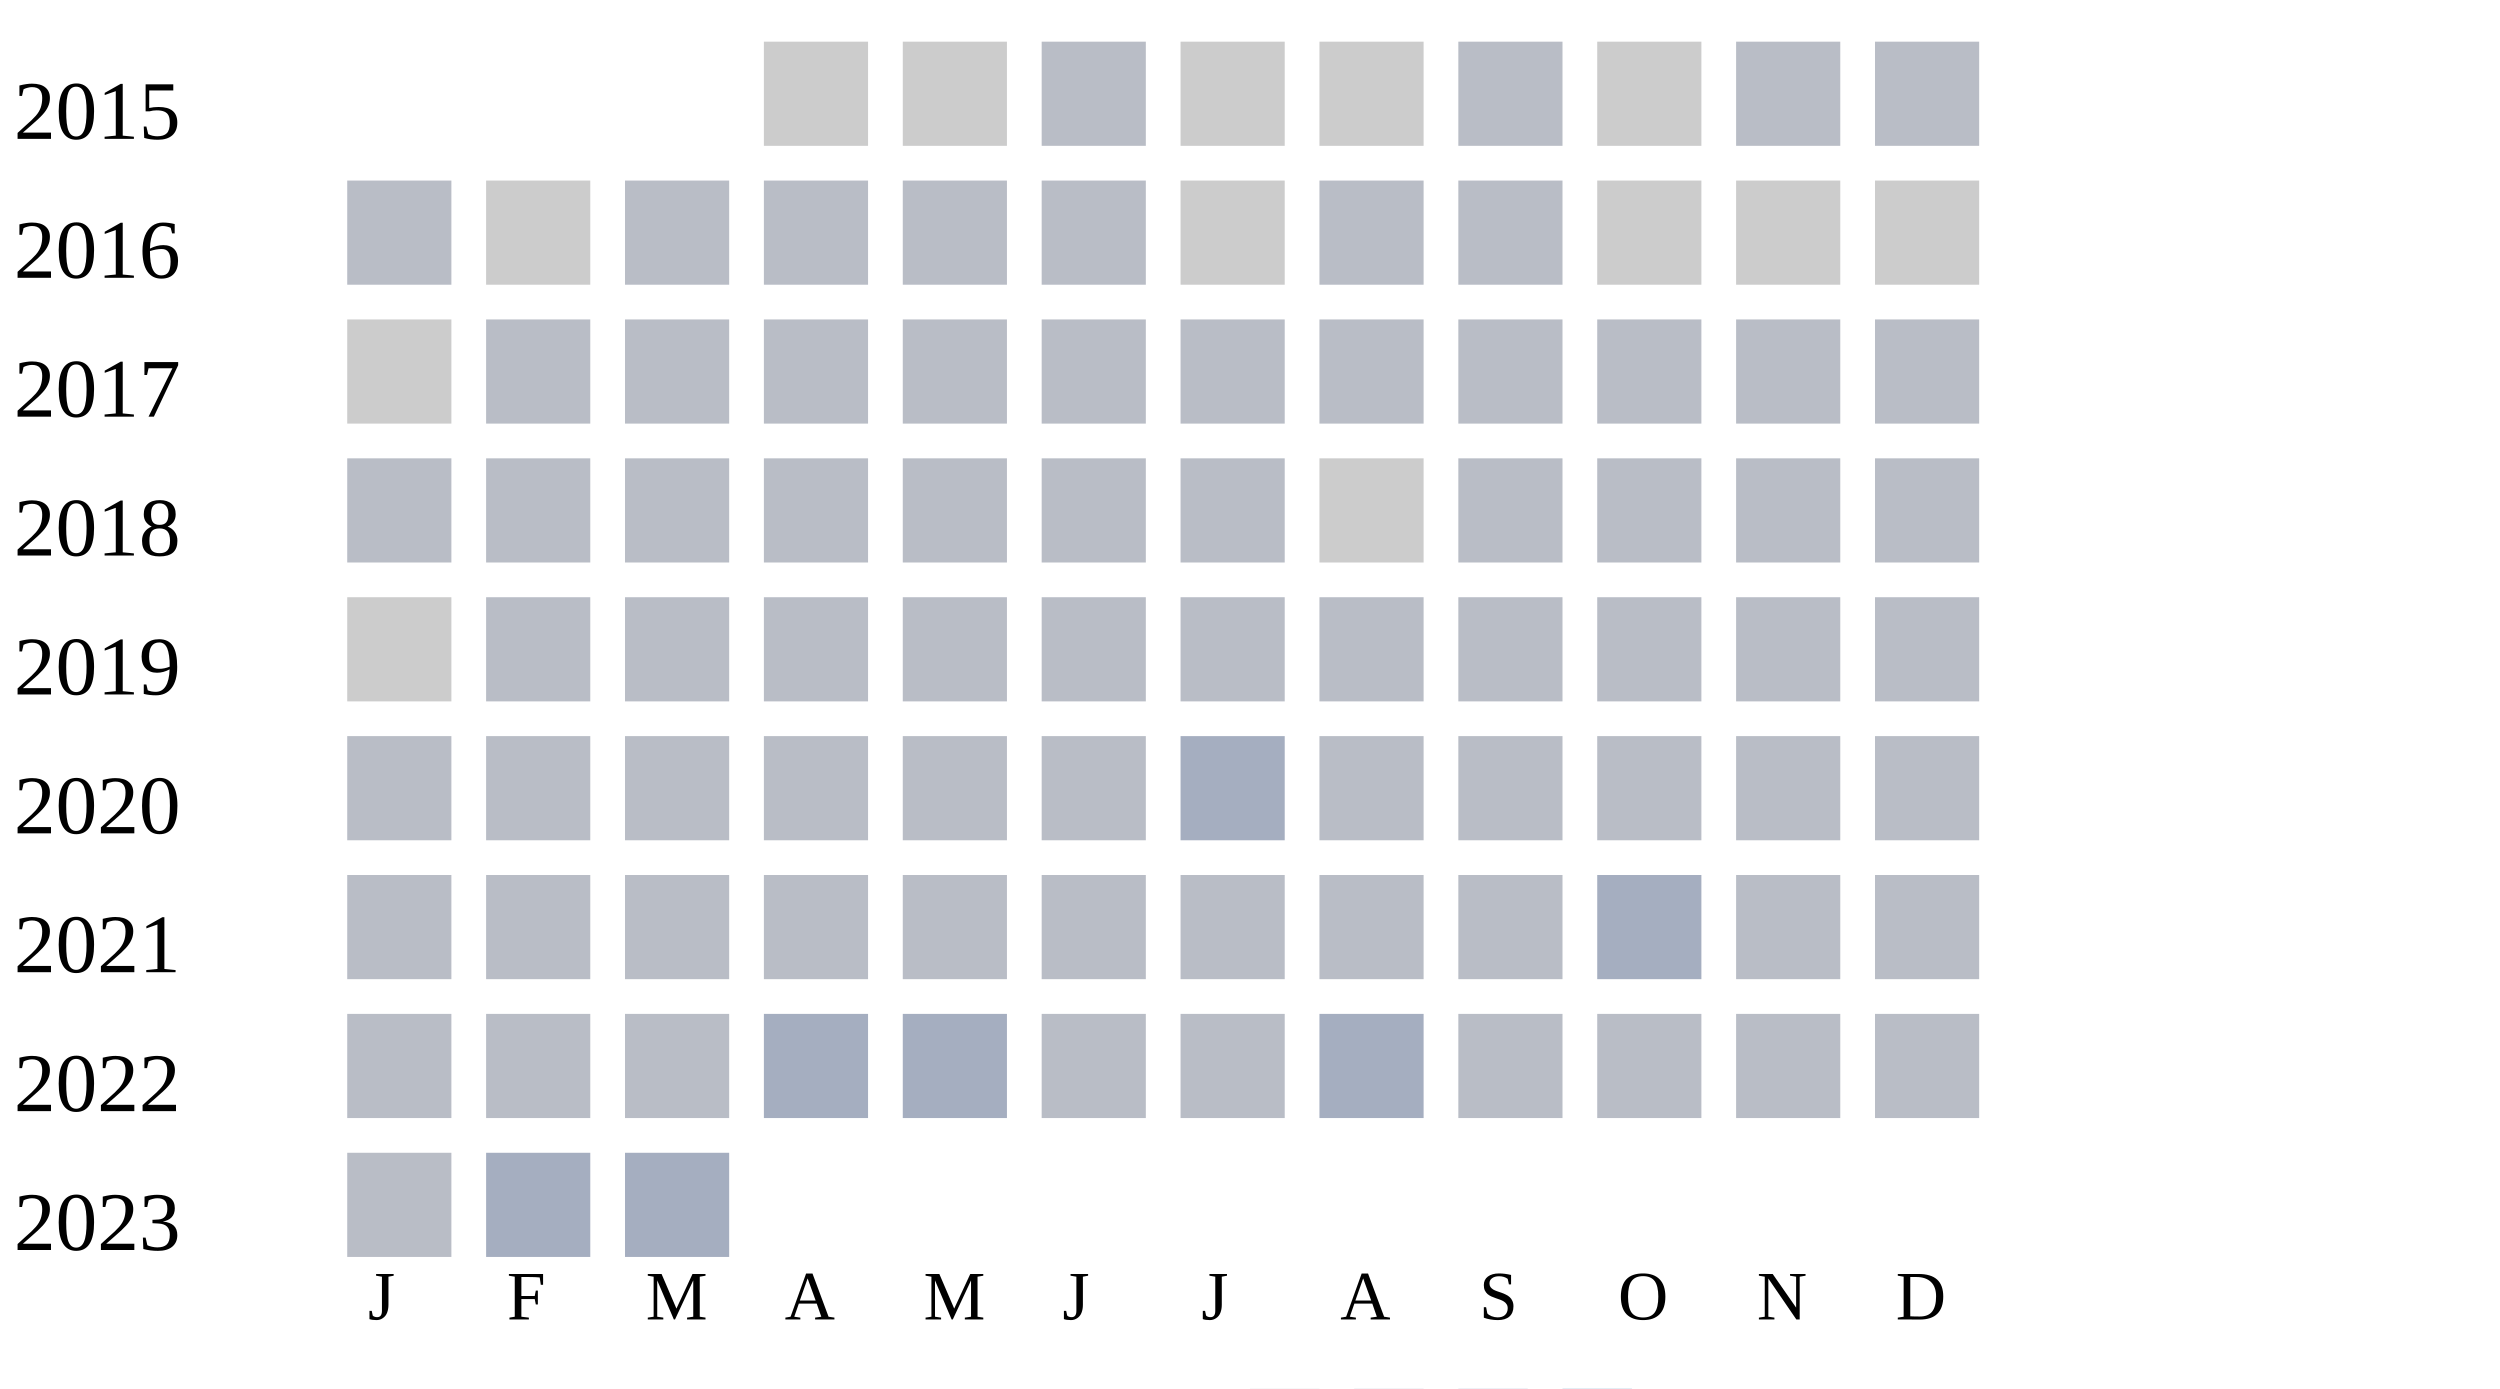
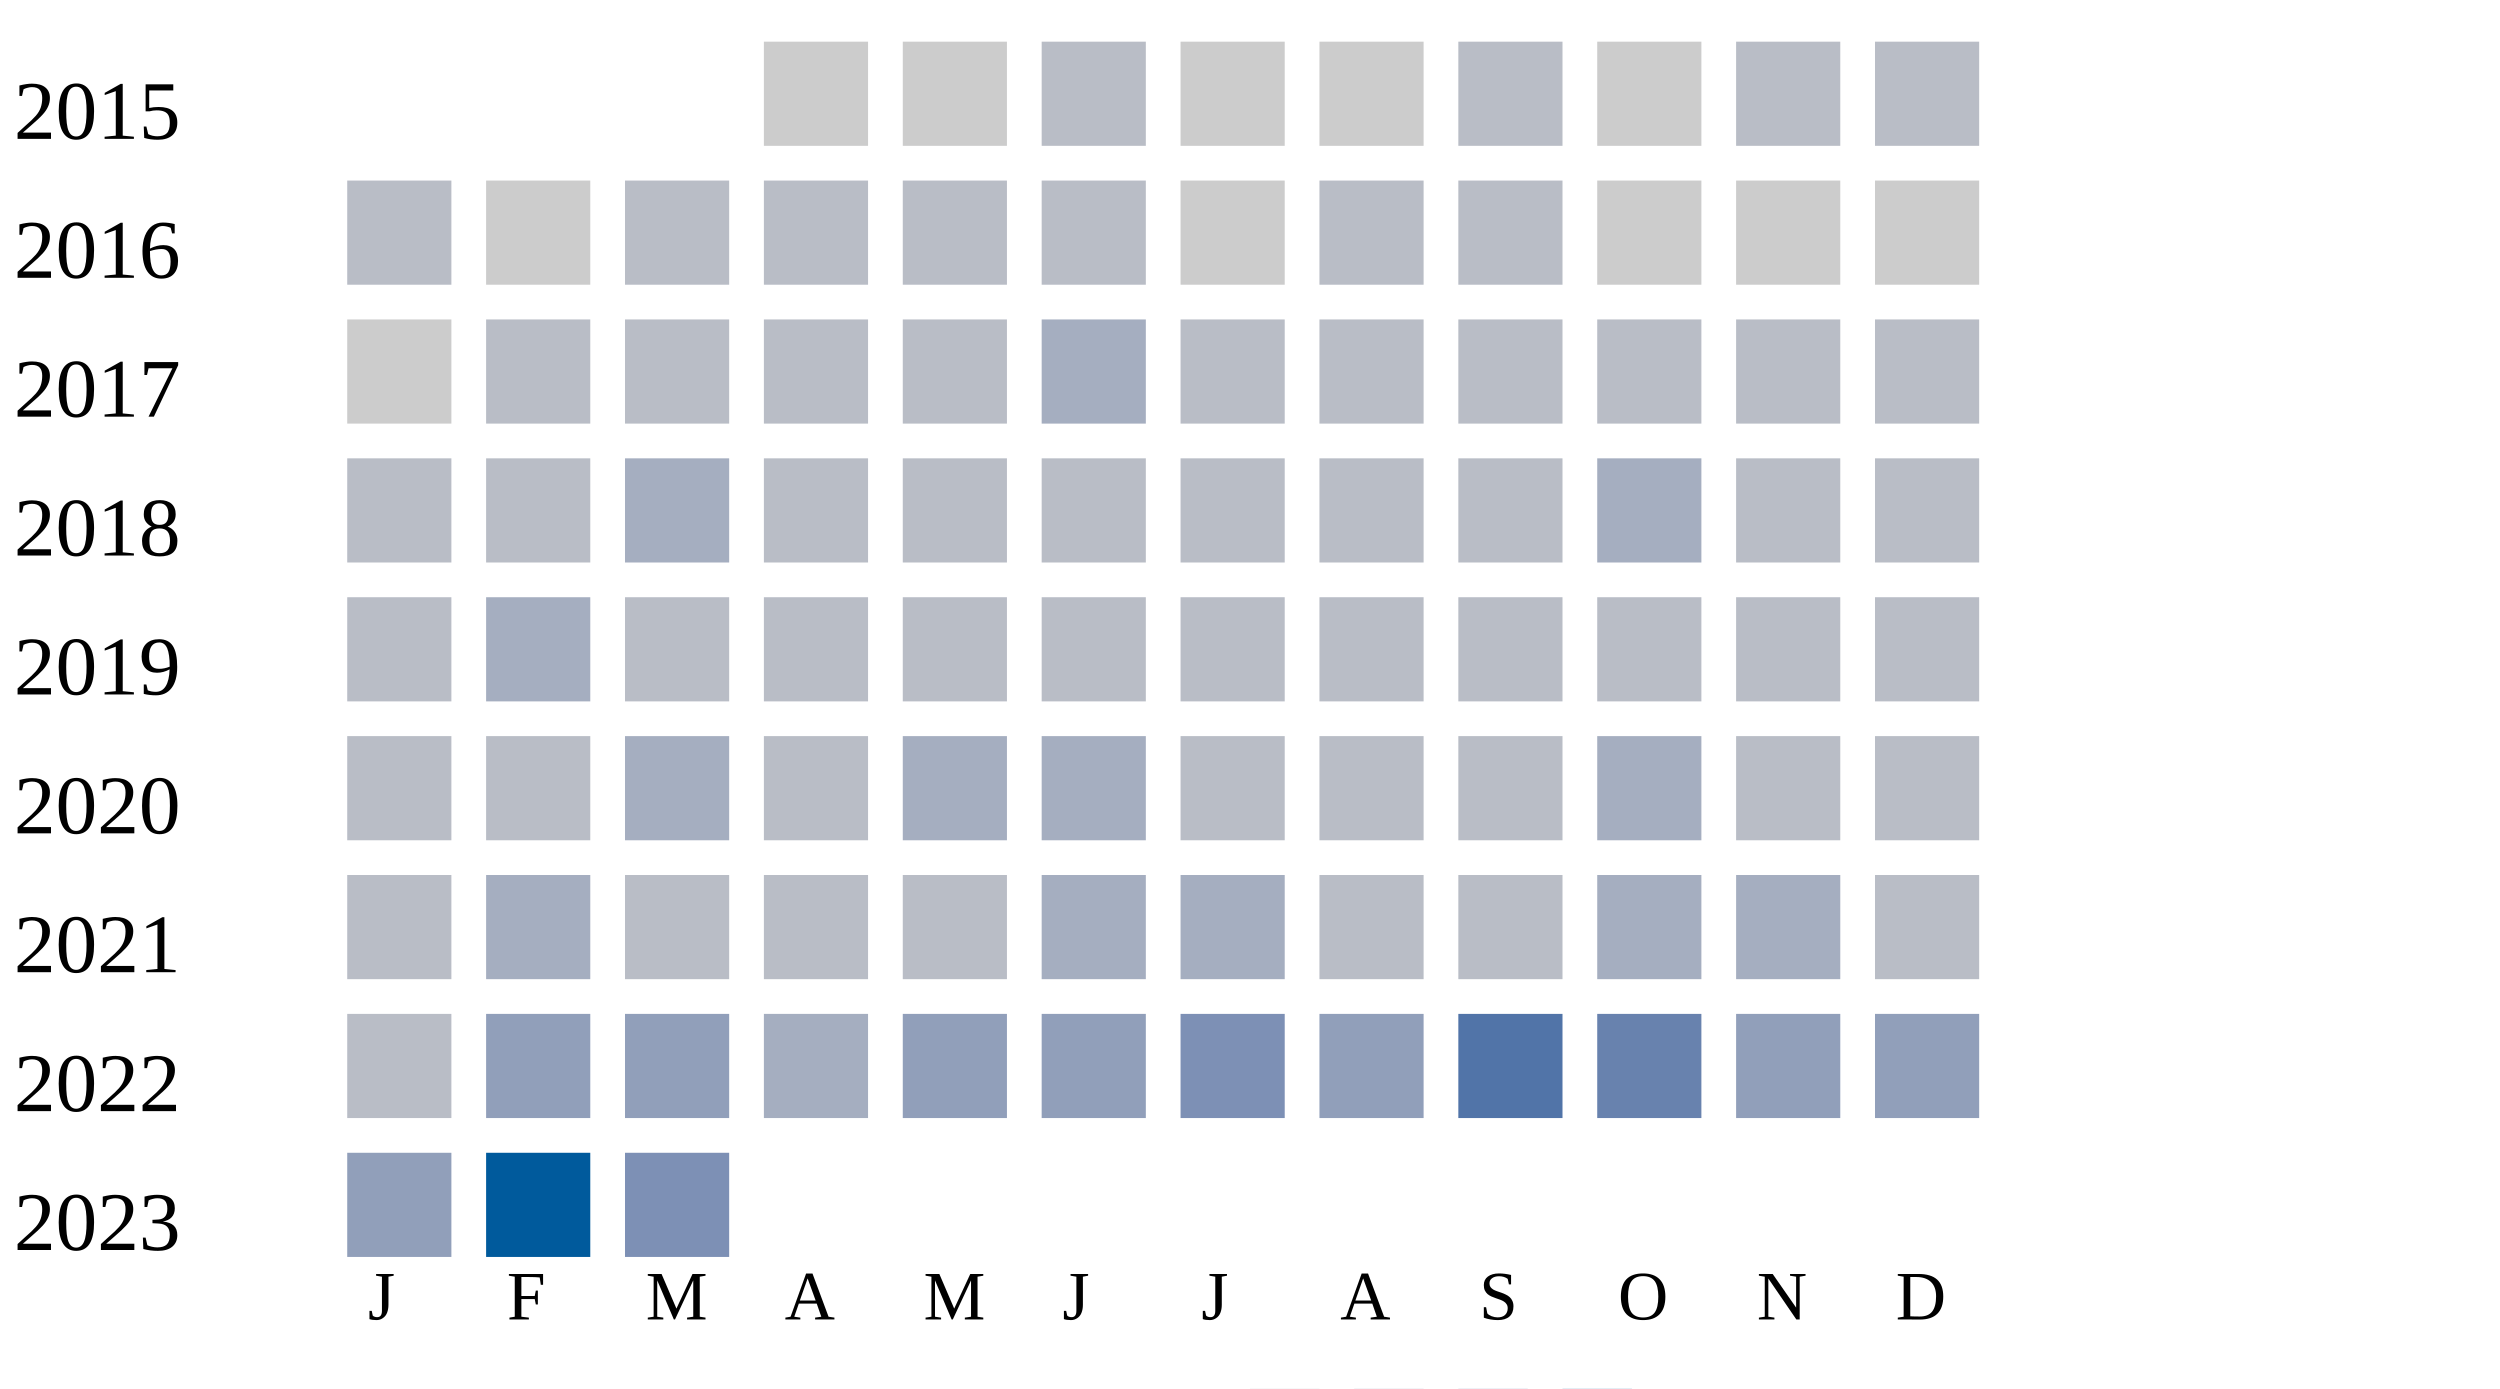
<svg xmlns="http://www.w3.org/2000/svg" width="360" height="200">
  <g transform="translate(0 0)">
    <text x="2" y="20">2015</text>
    <rect x="110" y="6" width="15" height="15" fill="#cccccc" />
    <rect x="130" y="6" width="15" height="15" fill="#cccccc" />
    <rect x="150" y="6" width="15" height="15" fill="#b9bdc6" />
    <rect x="170" y="6" width="15" height="15" fill="#cccccc" />
    <rect x="190" y="6" width="15" height="15" fill="#cccccc" />
    <rect x="210" y="6" width="15" height="15" fill="#b9bdc6" />
    <rect x="230" y="6" width="15" height="15" fill="#cccccc" />
    <rect x="250" y="6" width="15" height="15" fill="#b9bdc6" />
    <rect x="270" y="6" width="15" height="15" fill="#b9bdc6" />
  </g>
  <g transform="translate(0 20)">
    <text x="2" y="20">2016</text>
    <rect x="50" y="6" width="15" height="15" fill="#b9bdc6" />
    <rect x="70" y="6" width="15" height="15" fill="#cccccc" />
    <rect x="90" y="6" width="15" height="15" fill="#b9bdc6" />
    <rect x="110" y="6" width="15" height="15" fill="#b9bdc6" />
    <rect x="130" y="6" width="15" height="15" fill="#b9bdc6" />
    <rect x="150" y="6" width="15" height="15" fill="#b9bdc6" />
    <rect x="170" y="6" width="15" height="15" fill="#cccccc" />
    <rect x="190" y="6" width="15" height="15" fill="#b9bdc6" />
    <rect x="210" y="6" width="15" height="15" fill="#b9bdc6" />
    <rect x="230" y="6" width="15" height="15" fill="#cccccc" />
    <rect x="250" y="6" width="15" height="15" fill="#cccccc" />
    <rect x="270" y="6" width="15" height="15" fill="#cccccc" />
  </g>
  <g transform="translate(0 40)">
    <text x="2" y="20">2017</text>
    <rect x="50" y="6" width="15" height="15" fill="#cccccc" />
    <rect x="70" y="6" width="15" height="15" fill="#b9bdc6" />
    <rect x="90" y="6" width="15" height="15" fill="#b9bdc6" />
    <rect x="110" y="6" width="15" height="15" fill="#b9bdc6" />
    <rect x="130" y="6" width="15" height="15" fill="#b9bdc6" />
-     <rect x="150" y="6" width="15" height="15" fill="#b9bdc6" />
+     <rect x="150" y="6" width="15" height="15" fill="#a5aec0" />
    <rect x="170" y="6" width="15" height="15" fill="#b9bdc6" />
    <rect x="190" y="6" width="15" height="15" fill="#b9bdc6" />
    <rect x="210" y="6" width="15" height="15" fill="#b9bdc6" />
    <rect x="230" y="6" width="15" height="15" fill="#b9bdc6" />
    <rect x="250" y="6" width="15" height="15" fill="#b9bdc6" />
    <rect x="270" y="6" width="15" height="15" fill="#b9bdc6" />
  </g>
  <g transform="translate(0 60)">
    <text x="2" y="20">2018</text>
    <rect x="50" y="6" width="15" height="15" fill="#b9bdc6" />
    <rect x="70" y="6" width="15" height="15" fill="#b9bdc6" />
-     <rect x="90" y="6" width="15" height="15" fill="#b9bdc6" />
+     <rect x="90" y="6" width="15" height="15" fill="#a5aec0" />
    <rect x="110" y="6" width="15" height="15" fill="#b9bdc6" />
    <rect x="130" y="6" width="15" height="15" fill="#b9bdc6" />
    <rect x="150" y="6" width="15" height="15" fill="#b9bdc6" />
    <rect x="170" y="6" width="15" height="15" fill="#b9bdc6" />
-     <rect x="190" y="6" width="15" height="15" fill="#cccccc" />
+     <rect x="190" y="6" width="15" height="15" fill="#b9bdc6" />
    <rect x="210" y="6" width="15" height="15" fill="#b9bdc6" />
-     <rect x="230" y="6" width="15" height="15" fill="#b9bdc6" />
+     <rect x="230" y="6" width="15" height="15" fill="#a5aec0" />
    <rect x="250" y="6" width="15" height="15" fill="#b9bdc6" />
    <rect x="270" y="6" width="15" height="15" fill="#b9bdc6" />
  </g>
  <g transform="translate(0 80)">
    <text x="2" y="20">2019</text>
-     <rect x="50" y="6" width="15" height="15" fill="#cccccc" />
-     <rect x="70" y="6" width="15" height="15" fill="#b9bdc6" />
+     <rect x="50" y="6" width="15" height="15" fill="#b9bdc6" />
+     <rect x="70" y="6" width="15" height="15" fill="#a5aec0" />
    <rect x="90" y="6" width="15" height="15" fill="#b9bdc6" />
    <rect x="110" y="6" width="15" height="15" fill="#b9bdc6" />
    <rect x="130" y="6" width="15" height="15" fill="#b9bdc6" />
    <rect x="150" y="6" width="15" height="15" fill="#b9bdc6" />
    <rect x="170" y="6" width="15" height="15" fill="#b9bdc6" />
    <rect x="190" y="6" width="15" height="15" fill="#b9bdc6" />
    <rect x="210" y="6" width="15" height="15" fill="#b9bdc6" />
    <rect x="230" y="6" width="15" height="15" fill="#b9bdc6" />
    <rect x="250" y="6" width="15" height="15" fill="#b9bdc6" />
    <rect x="270" y="6" width="15" height="15" fill="#b9bdc6" />
  </g>
  <g transform="translate(0 100)">
    <text x="2" y="20">2020</text>
    <rect x="50" y="6" width="15" height="15" fill="#b9bdc6" />
    <rect x="70" y="6" width="15" height="15" fill="#b9bdc6" />
-     <rect x="90" y="6" width="15" height="15" fill="#b9bdc6" />
+     <rect x="90" y="6" width="15" height="15" fill="#a5aec0" />
    <rect x="110" y="6" width="15" height="15" fill="#b9bdc6" />
-     <rect x="130" y="6" width="15" height="15" fill="#b9bdc6" />
-     <rect x="150" y="6" width="15" height="15" fill="#b9bdc6" />
-     <rect x="170" y="6" width="15" height="15" fill="#a5aec0" />
-     <rect x="190" y="6" width="15" height="15" fill="#b9bdc6" />
-     <rect x="210" y="6" width="15" height="15" fill="#b9bdc6" />
-     <rect x="230" y="6" width="15" height="15" fill="#b9bdc6" />
-     <rect x="250" y="6" width="15" height="15" fill="#b9bdc6" />
-     <rect x="270" y="6" width="15" height="15" fill="#b9bdc6" />
-   </g>
-   <g transform="translate(0 120)">
-     <text x="2" y="20">2021</text>
-     <rect x="50" y="6" width="15" height="15" fill="#b9bdc6" />
-     <rect x="70" y="6" width="15" height="15" fill="#b9bdc6" />
-     <rect x="90" y="6" width="15" height="15" fill="#b9bdc6" />
-     <rect x="110" y="6" width="15" height="15" fill="#b9bdc6" />
-     <rect x="130" y="6" width="15" height="15" fill="#b9bdc6" />
-     <rect x="150" y="6" width="15" height="15" fill="#b9bdc6" />
+     <rect x="130" y="6" width="15" height="15" fill="#a5aec0" />
+     <rect x="150" y="6" width="15" height="15" fill="#a5aec0" />
    <rect x="170" y="6" width="15" height="15" fill="#b9bdc6" />
    <rect x="190" y="6" width="15" height="15" fill="#b9bdc6" />
    <rect x="210" y="6" width="15" height="15" fill="#b9bdc6" />
    <rect x="230" y="6" width="15" height="15" fill="#a5aec0" />
    <rect x="250" y="6" width="15" height="15" fill="#b9bdc6" />
    <rect x="270" y="6" width="15" height="15" fill="#b9bdc6" />
  </g>
+   <g transform="translate(0 120)">
+     <text x="2" y="20">2021</text>
+     <rect x="50" y="6" width="15" height="15" fill="#b9bdc6" />
+     <rect x="70" y="6" width="15" height="15" fill="#a5aec0" />
+     <rect x="90" y="6" width="15" height="15" fill="#b9bdc6" />
+     <rect x="110" y="6" width="15" height="15" fill="#b9bdc6" />
+     <rect x="130" y="6" width="15" height="15" fill="#b9bdc6" />
+     <rect x="150" y="6" width="15" height="15" fill="#a5aec0" />
+     <rect x="170" y="6" width="15" height="15" fill="#a5aec0" />
+     <rect x="190" y="6" width="15" height="15" fill="#b9bdc6" />
+     <rect x="210" y="6" width="15" height="15" fill="#b9bdc6" />
+     <rect x="230" y="6" width="15" height="15" fill="#a5aec0" />
+     <rect x="250" y="6" width="15" height="15" fill="#a5aec0" />
+     <rect x="270" y="6" width="15" height="15" fill="#b9bdc6" />
+   </g>
  <g transform="translate(0 140)">
    <text x="2" y="20">2022</text>
    <rect x="50" y="6" width="15" height="15" fill="#b9bdc6" />
-     <rect x="70" y="6" width="15" height="15" fill="#b9bdc6" />
-     <rect x="90" y="6" width="15" height="15" fill="#b9bdc6" />
+     <rect x="70" y="6" width="15" height="15" fill="#919fba" />
+     <rect x="90" y="6" width="15" height="15" fill="#919fba" />
    <rect x="110" y="6" width="15" height="15" fill="#a5aec0" />
-     <rect x="130" y="6" width="15" height="15" fill="#a5aec0" />
-     <rect x="150" y="6" width="15" height="15" fill="#b9bdc6" />
-     <rect x="170" y="6" width="15" height="15" fill="#b9bdc6" />
-     <rect x="190" y="6" width="15" height="15" fill="#a5aec0" />
-     <rect x="210" y="6" width="15" height="15" fill="#b9bdc6" />
-     <rect x="230" y="6" width="15" height="15" fill="#b9bdc6" />
-     <rect x="250" y="6" width="15" height="15" fill="#b9bdc6" />
-     <rect x="270" y="6" width="15" height="15" fill="#b9bdc6" />
+     <rect x="130" y="6" width="15" height="15" fill="#919fba" />
+     <rect x="150" y="6" width="15" height="15" fill="#919fba" />
+     <rect x="170" y="6" width="15" height="15" fill="#7d90b5" />
+     <rect x="190" y="6" width="15" height="15" fill="#919fba" />
+     <rect x="210" y="6" width="15" height="15" fill="#5174a8" />
+     <rect x="230" y="6" width="15" height="15" fill="#6882ae" />
+     <rect x="250" y="6" width="15" height="15" fill="#919fba" />
+     <rect x="270" y="6" width="15" height="15" fill="#919fba" />
  </g>
  <g transform="translate(0 160)">
    <text x="2" y="20">2023</text>
-     <rect x="50" y="6" width="15" height="15" fill="#b9bdc6" />
-     <rect x="70" y="6" width="15" height="15" fill="#a5aec0" />
-     <rect x="90" y="6" width="15" height="15" fill="#a5aec0" />
+     <rect x="50" y="6" width="15" height="15" fill="#919fba" />
+     <rect x="70" y="6" width="15" height="15" fill="#005a9c" />
+     <rect x="90" y="6" width="15" height="15" fill="#7d90b5" />
  </g>
  <text style="font-size: 10px; text-align: center" x="53" y="190">J</text>
  <text style="font-size: 10px; text-align: center" x="73" y="190">F</text>
  <text style="font-size: 10px; text-align: center" x="93" y="190">M</text>
  <text style="font-size: 10px; text-align: center" x="113" y="190">A</text>
  <text style="font-size: 10px; text-align: center" x="133" y="190">M</text>
  <text style="font-size: 10px; text-align: center" x="153" y="190">J</text>
  <text style="font-size: 10px; text-align: center" x="173" y="190">J</text>
  <text style="font-size: 10px; text-align: center" x="193" y="190">A</text>
  <text style="font-size: 10px; text-align: center" x="213" y="190">S</text>
  <text style="font-size: 10px; text-align: center" x="233" y="190">O</text>
  <text style="font-size: 10px; text-align: center" x="253" y="190">N</text>
  <text style="font-size: 10px; text-align: center" x="273" y="190">D</text>
  <text style="font-size: 10px;" x="155" y="209">Less</text>
  <rect fill="#b9bdc6" width="10" height="10" x="180" y="200" />
  <rect fill="#919fba" width="10" height="10" x="195" y="200" />
  <rect fill="#6882ae" width="10" height="10" x="210" y="200" />
  <rect fill="#005a9c" width="10" height="10" x="225" y="200" />
  <text x="240" y="209" style="font-size: 10px;">More</text>
</svg>
